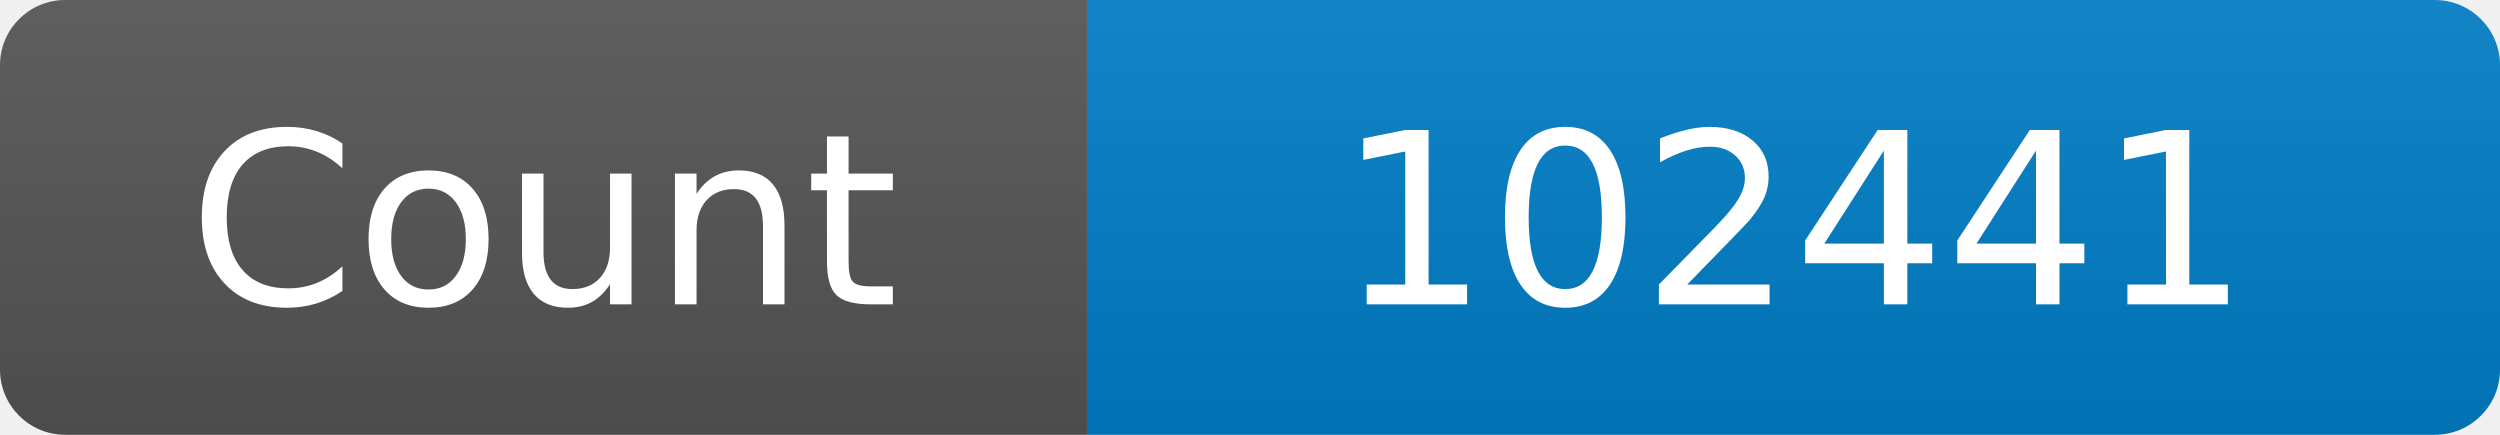
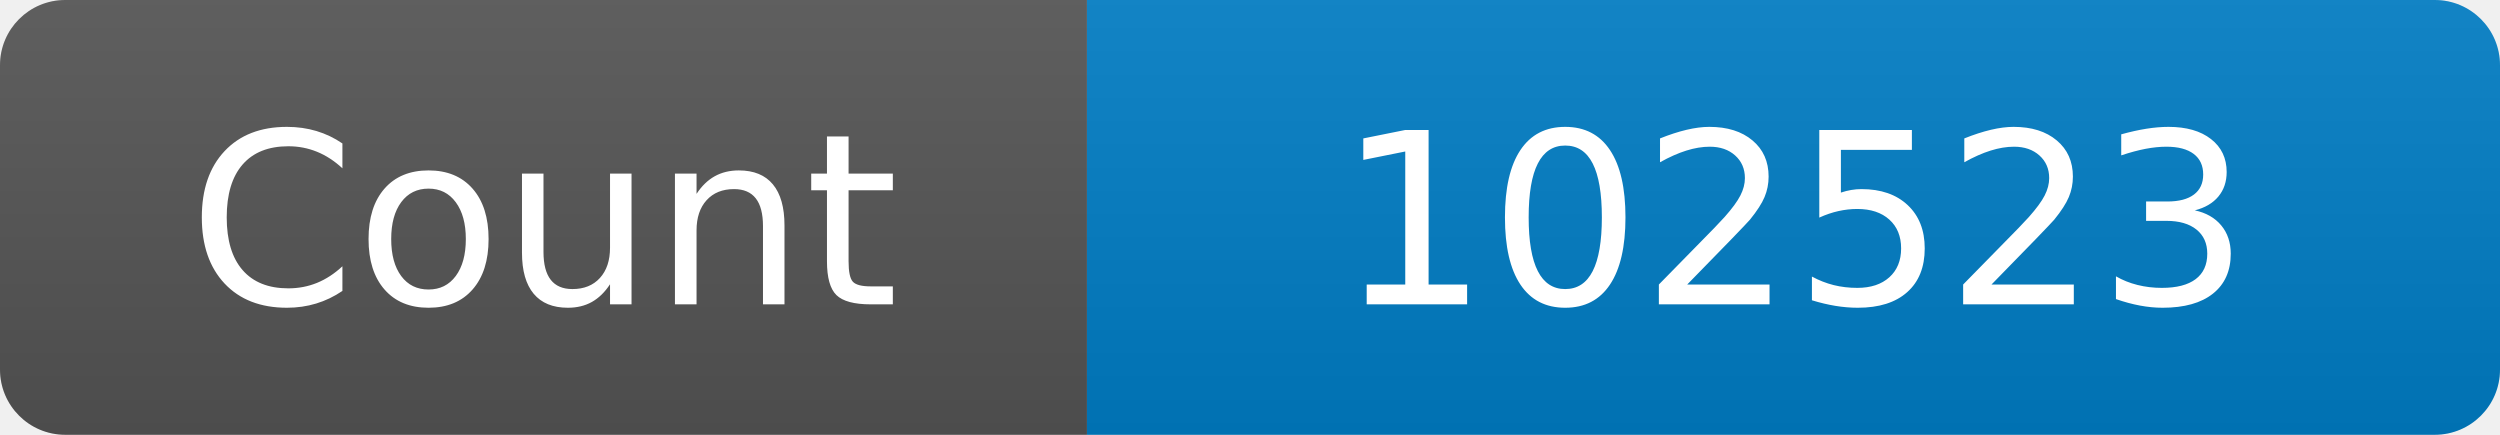
<svg xmlns="http://www.w3.org/2000/svg" width="115" height="20" role="img" aria-label="Maintained?: yes">
  <linearGradient id="s" x2="0" y2="100%">
    <stop offset="0" stop-color="#bbb" stop-opacity=".1" />
    <stop offset="1" stop-opacity=".1" />
  </linearGradient>
  <clipPath id="r">
    <rect width="115" height="20" rx="3" fill="#fff" />
  </clipPath>
  <g clip-path="url(#r)">
    <rect width="50" height="20" fill="#555" />
    <rect x="50" width="160" height="20" fill="#007ec6" />
    <rect width="115" height="20" fill="url(#s)" />
  </g>
  <g fill="#fff" text-anchor="middle" font-family="Verdana,Geneva,DejaVu Sans,sans-serif" font-size="110">
    <text x="250" y="140" transform="scale(.1)" fill="#fff">Count</text>
-     <text x="825" y="140" transform="scale(.1)" fill="#fff">102441</text>
+     <text x="825" y="140" transform="scale(.1)" fill="#fff">102523</text>
  </g>
</svg>
